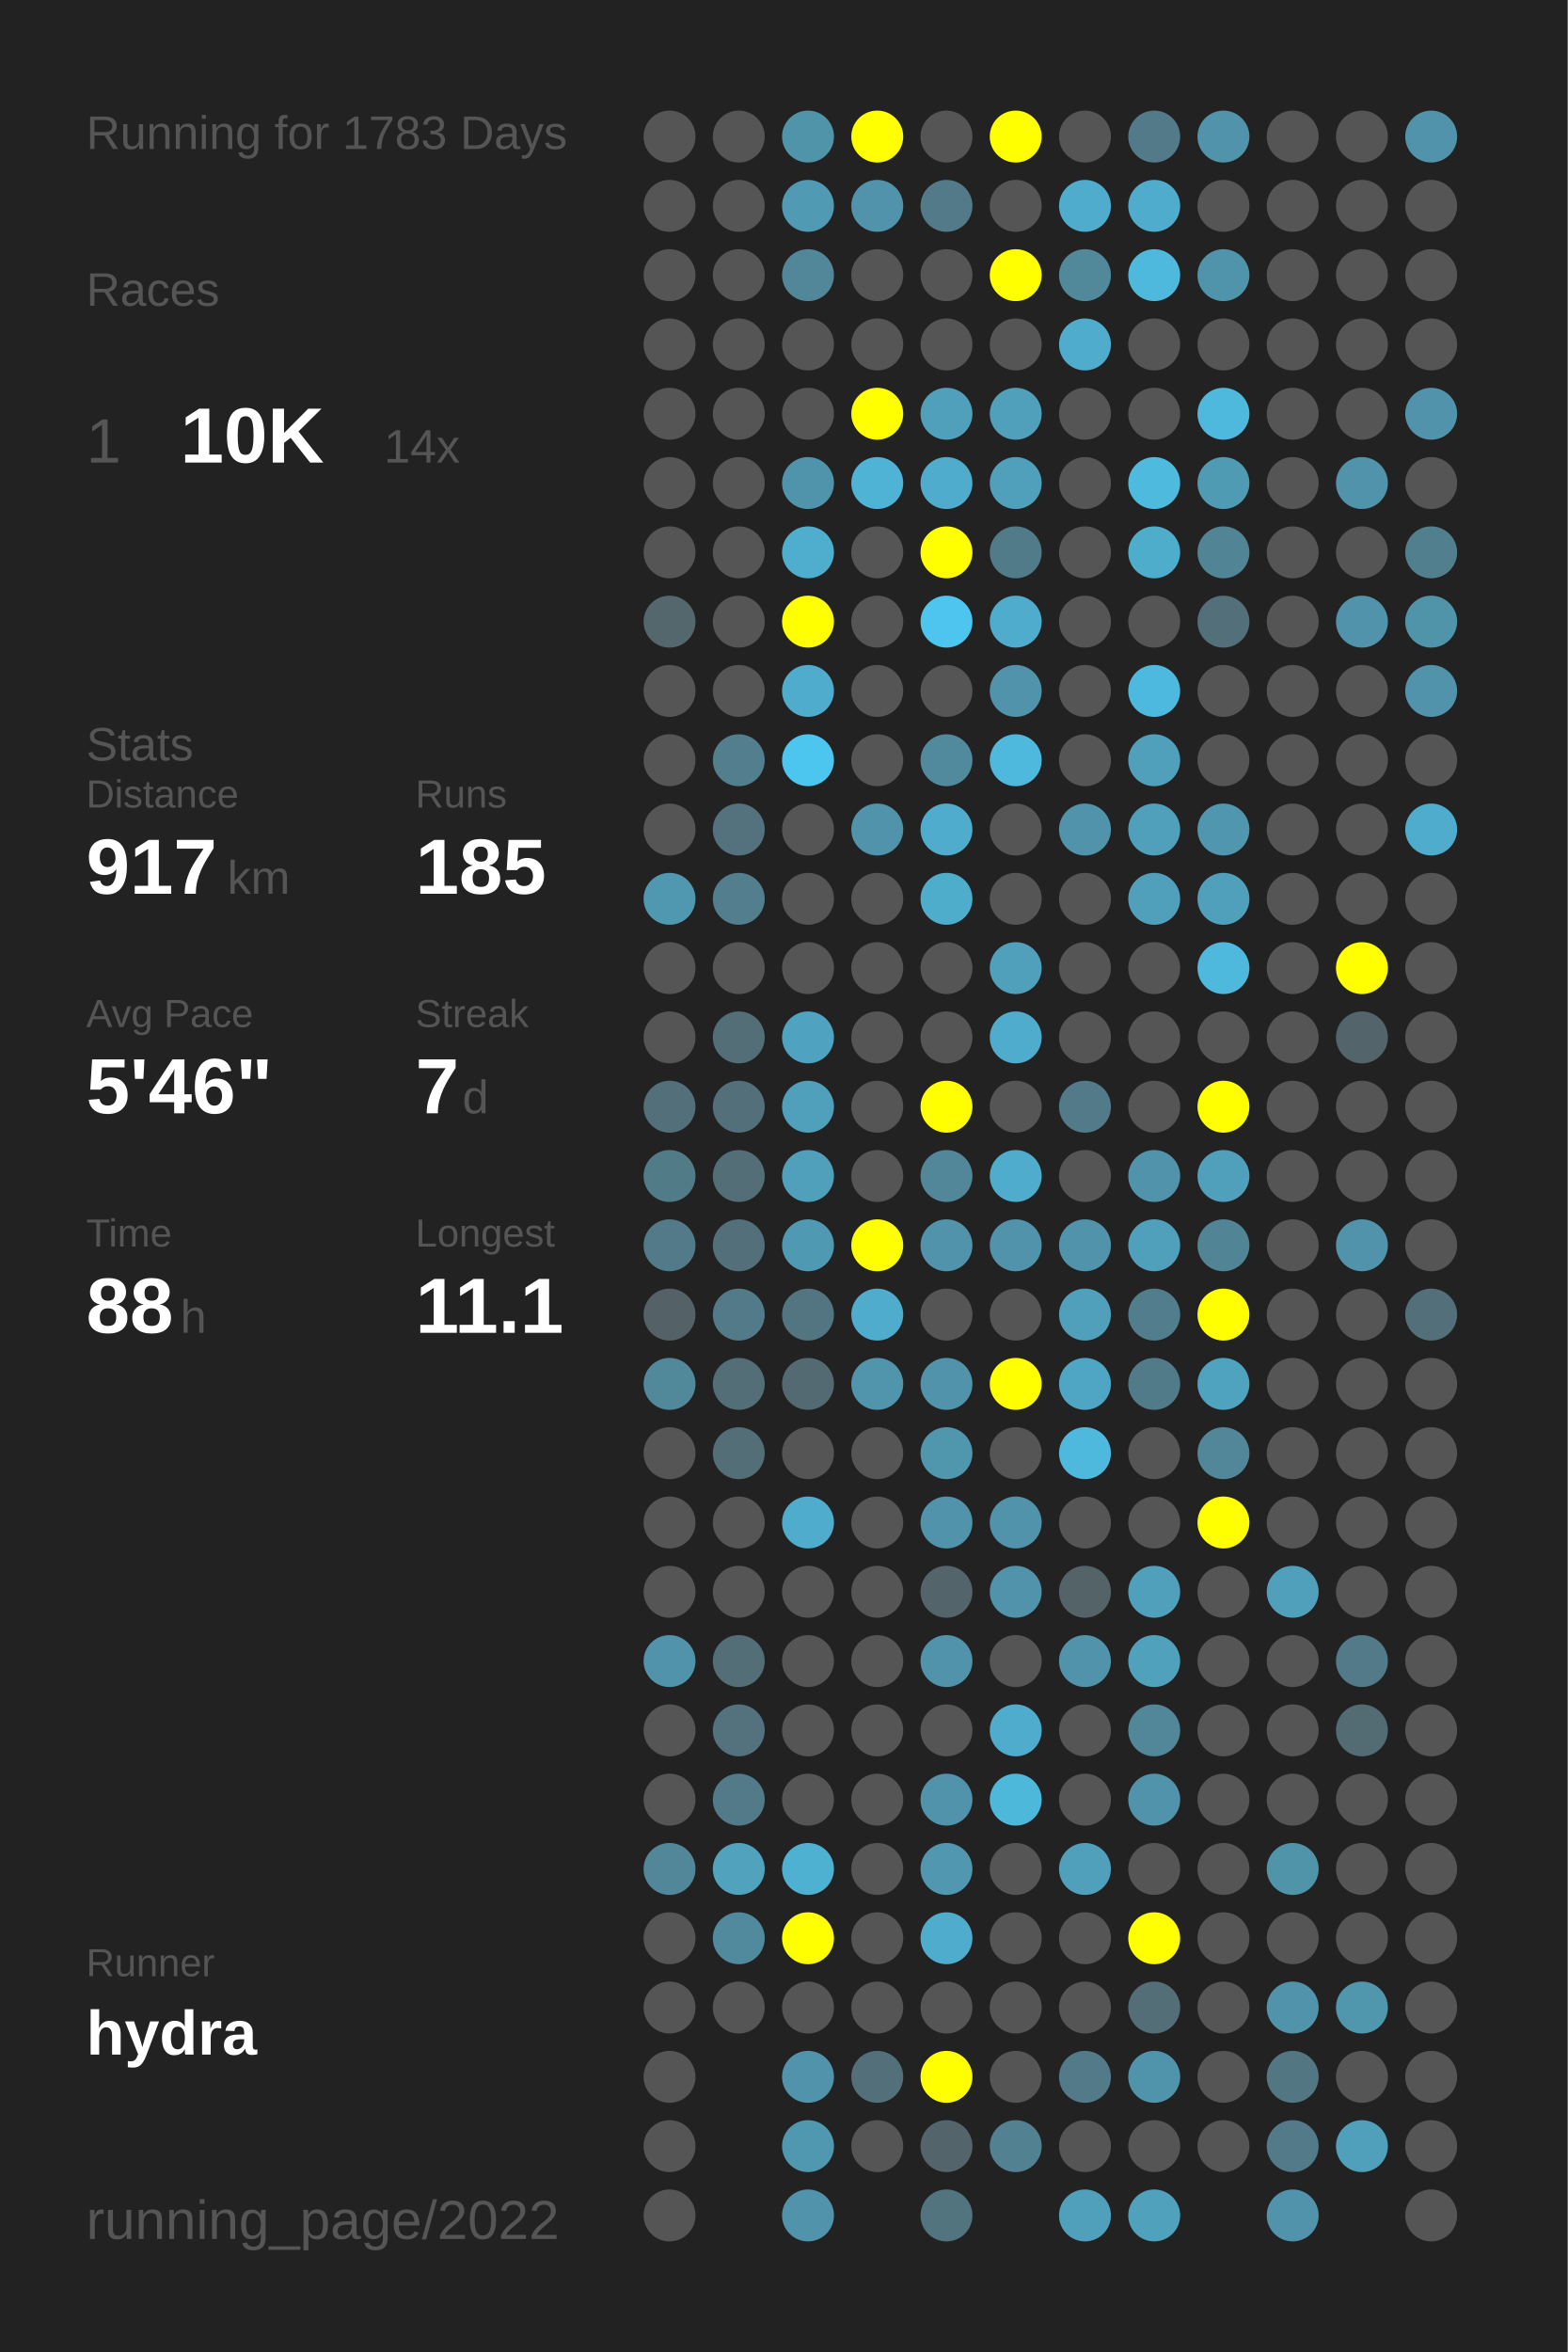
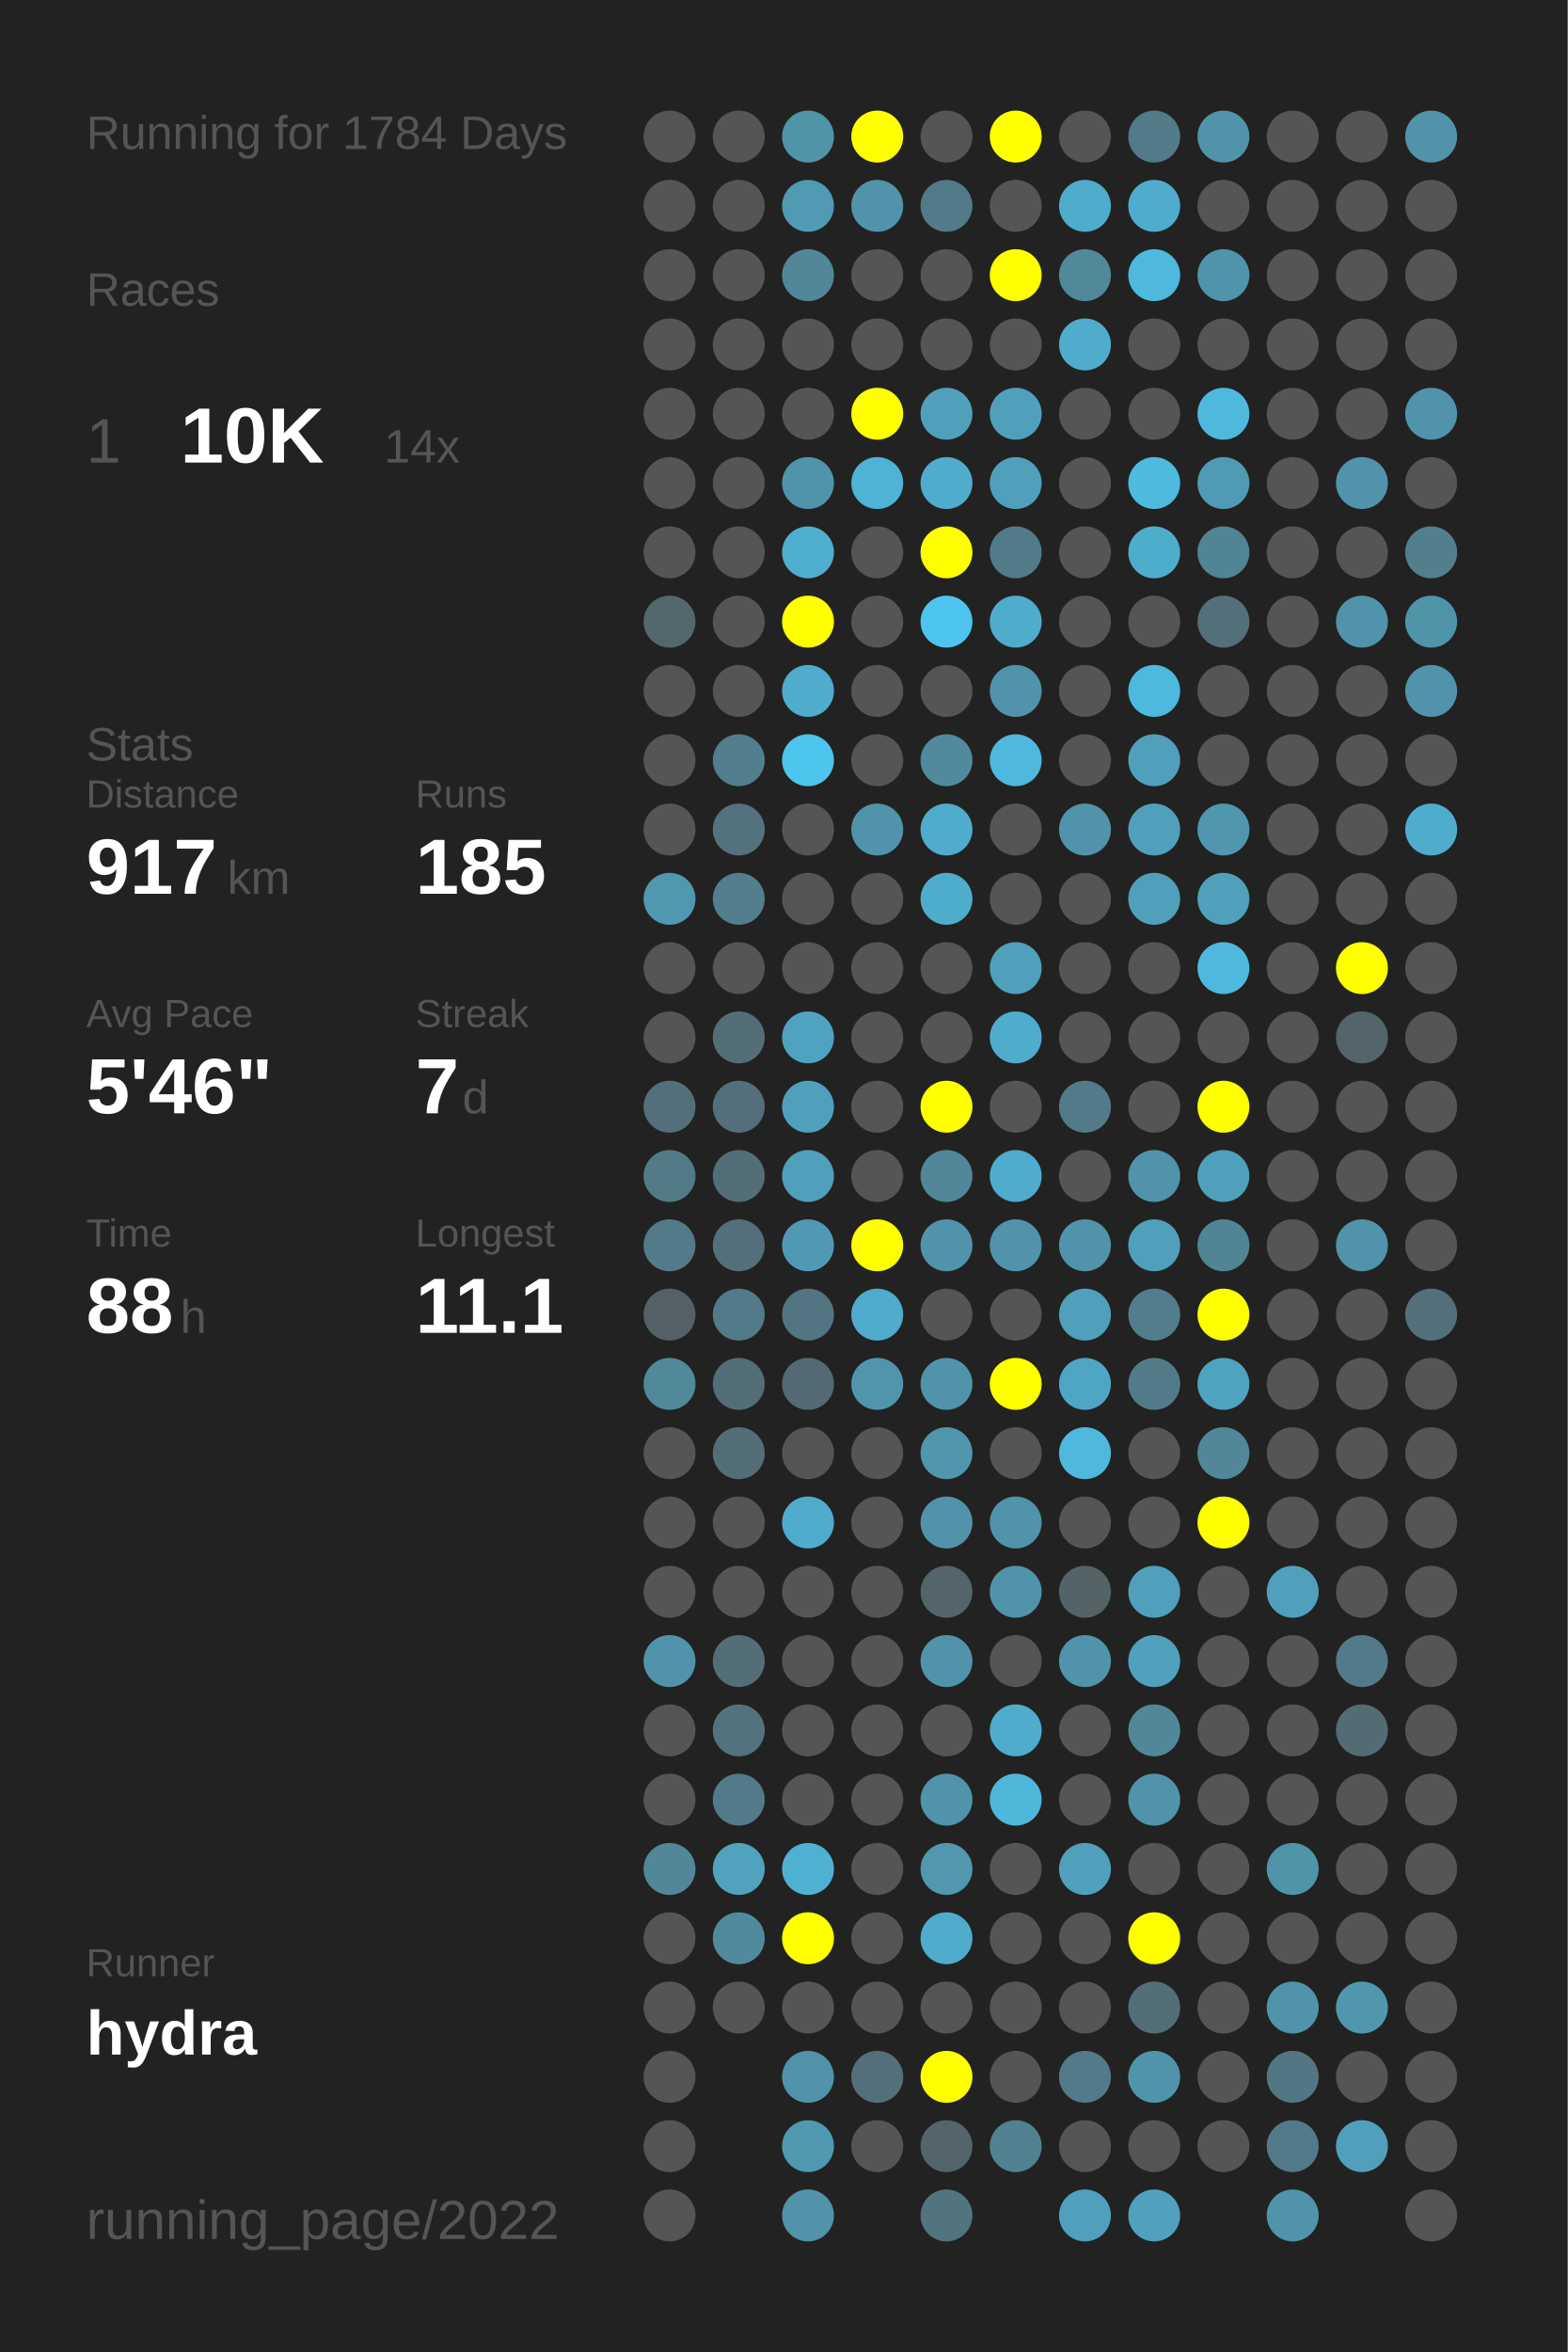
<svg xmlns="http://www.w3.org/2000/svg" baseProfile="full" height="300mm" version="1.1" viewBox="0,0,200,300" width="200mm">
  <defs />
  <rect fill="#222222" height="300" width="200" x="0" y="0" />
-   <text fill="#555555" style="font-size:6px; font-family:Arial;" x="11" y="19">Running for 1783 Days</text>
+   <text fill="#555555" style="font-size:6px; font-family:Arial;" x="11" y="19">Running for 1784 Days</text>
  <text fill="#555555" style="font-size:6px; font-family:Arial;" x="11" y="39">Races</text>
  <text fill="#555555" style="font-size:8px; font-family:Arial;" x="11" y="59">1</text>
  <text fill="#FFFFFF" style="font-size:10px; font-family:Arial; font-weight:bold;" x="23" y="59">10K</text>
  <text fill="#555555" style="font-size:6px; font-family:Arial;" x="49" y="59">14x</text>
  <text fill="#555555" style="font-size:6px; font-family:Arial;" x="11" y="97">Stats</text>
  <text fill="#555555" style="font-size:5px; font-family:Arial;" x="11" y="103">Distance</text>
  <text fill="#FFFFFF" style="font-size:10px; font-family:Arial; font-weight:bold;" x="11" y="114">917</text>
  <text fill="#555555" style="font-size:6px; font-family:Arial;" x="29" y="114">km</text>
  <text fill="#555555" style="font-size:5px; font-family:Arial;" x="53" y="103">Runs</text>
  <text fill="#FFFFFF" style="font-size:10px; font-family:Arial; font-weight:bold;" x="53" y="114">185</text>
  <text fill="#555555" style="font-size:5px; font-family:Arial;" x="11" y="131">Avg Pace</text>
  <text fill="#FFFFFF" style="font-size:10px; font-family:Arial; font-weight:bold;" x="11" y="142">5'46"</text>
  <text fill="#555555" style="font-size:5px; font-family:Arial;" x="53" y="131">Streak</text>
  <text fill="#FFFFFF" style="font-size:10px; font-family:Arial; font-weight:bold;" x="53" y="142">7</text>
  <text fill="#555555" style="font-size:6px; font-family:Arial;" x="59" y="142">d</text>
  <text fill="#555555" style="font-size:5px; font-family:Arial;" x="11" y="159">Time</text>
  <text fill="#FFFFFF" style="font-size:10px; font-family:Arial; font-weight:bold;" x="11" y="170">88</text>
  <text fill="#555555" style="font-size:6px; font-family:Arial;" x="23" y="170">h</text>
  <text fill="#555555" style="font-size:5px; font-family:Arial;" x="53" y="159">Longest</text>
  <text fill="#FFFFFF" style="font-size:10px; font-family:Arial; font-weight:bold;" x="53" y="170">11.1</text>
  <text fill="#555555" style="font-size:5px; font-family:Arial;" x="11" y="252.065">Runner</text>
  <text fill="#FFFFFF" style="font-size:8px; font-family:Arial; font-weight:bold;" x="11" y="262.065">hydra</text>
  <text fill="#555555" style="font-size:7px; font-family:Arial;" x="11" y="285.581">running_page/2022</text>
  <circle cx="85.417" cy="17.419" fill="#555555" r="3.312" />
  <circle cx="85.417" cy="26.258" fill="#555555" r="3.312" />
  <circle cx="85.417" cy="35.097" fill="#555555" r="3.312" />
  <circle cx="85.417" cy="43.935" fill="#555555" r="3.312" />
  <circle cx="85.417" cy="52.774" fill="#555555" r="3.312" />
  <circle cx="85.417" cy="61.613" fill="#555555" r="3.312" />
  <circle cx="85.417" cy="70.452" fill="#555555" r="3.312" />
  <circle cx="85.417" cy="79.29" fill="#53676d" r="3.312" />
  <circle cx="85.417" cy="88.129" fill="#555555" r="3.312" />
  <circle cx="85.417" cy="96.968" fill="#555555" r="3.312" />
  <circle cx="85.417" cy="105.806" fill="#555555" r="3.312" />
  <circle cx="85.417" cy="114.645" fill="#5098b0" r="3.312" />
  <circle cx="85.417" cy="123.484" fill="#555555" r="3.312" />
  <circle cx="85.417" cy="132.323" fill="#555555" r="3.312" />
  <circle cx="85.417" cy="141.161" fill="#536f79" r="3.312" />
  <circle cx="85.417" cy="150" fill="#527b88" r="3.312" />
  <circle cx="85.417" cy="158.839" fill="#527a88" r="3.312" />
  <circle cx="85.417" cy="167.677" fill="#546166" r="3.312" />
  <circle cx="85.417" cy="176.516" fill="#51899b" r="3.312" />
  <circle cx="85.417" cy="185.355" fill="#555555" r="3.312" />
  <circle cx="85.417" cy="194.194" fill="#555555" r="3.312" />
  <circle cx="85.417" cy="203.032" fill="#555555" r="3.312" />
  <circle cx="85.417" cy="211.871" fill="#5093aa" r="3.312" />
  <circle cx="85.417" cy="220.71" fill="#555555" r="3.312" />
  <circle cx="85.417" cy="229.548" fill="#555555" r="3.312" />
  <circle cx="85.417" cy="238.387" fill="#518799" r="3.312" />
  <circle cx="85.417" cy="247.226" fill="#555555" r="3.312" />
  <circle cx="85.417" cy="256.065" fill="#555555" r="3.312" />
  <circle cx="85.417" cy="264.903" fill="#555555" r="3.312" />
  <circle cx="85.417" cy="273.742" fill="#555555" r="3.312" />
  <circle cx="85.417" cy="282.581" fill="#555555" r="3.312" />
  <circle cx="94.25" cy="17.419" fill="#555555" r="3.312" />
  <circle cx="94.25" cy="26.258" fill="#555555" r="3.312" />
  <circle cx="94.25" cy="35.097" fill="#555555" r="3.312" />
  <circle cx="94.25" cy="43.935" fill="#555555" r="3.312" />
  <circle cx="94.25" cy="52.774" fill="#555555" r="3.312" />
  <circle cx="94.25" cy="61.613" fill="#555555" r="3.312" />
  <circle cx="94.25" cy="70.452" fill="#555555" r="3.312" />
  <circle cx="94.25" cy="79.29" fill="#555555" r="3.312" />
  <circle cx="94.25" cy="88.129" fill="#555555" r="3.312" />
  <circle cx="94.25" cy="96.968" fill="#527e8d" r="3.312" />
  <circle cx="94.25" cy="105.806" fill="#53727d" r="3.312" />
  <circle cx="94.25" cy="114.645" fill="#527e8d" r="3.312" />
  <circle cx="94.25" cy="123.484" fill="#555555" r="3.312" />
  <circle cx="94.25" cy="132.323" fill="#536e77" r="3.312" />
  <circle cx="94.25" cy="141.161" fill="#536f79" r="3.312" />
  <circle cx="94.25" cy="150" fill="#536e77" r="3.312" />
  <circle cx="94.25" cy="158.839" fill="#536f79" r="3.312" />
  <circle cx="94.25" cy="167.677" fill="#527a88" r="3.312" />
  <circle cx="94.25" cy="176.516" fill="#536e77" r="3.312" />
  <circle cx="94.25" cy="185.355" fill="#536e77" r="3.312" />
  <circle cx="94.25" cy="194.194" fill="#555555" r="3.312" />
  <circle cx="94.25" cy="203.032" fill="#555555" r="3.312" />
  <circle cx="94.25" cy="211.871" fill="#536e77" r="3.312" />
  <circle cx="94.25" cy="220.71" fill="#53727d" r="3.312" />
  <circle cx="94.25" cy="229.548" fill="#527a88" r="3.312" />
  <circle cx="94.25" cy="238.387" fill="#50a2bd" r="3.312" />
  <circle cx="94.25" cy="247.226" fill="#518a9d" r="3.312" />
  <circle cx="94.25" cy="256.065" fill="#555555" r="3.312" />
  <circle cx="103.083" cy="17.419" fill="#5094aa" r="3.312" />
  <circle cx="103.083" cy="26.258" fill="#509ab3" r="3.312" />
  <circle cx="103.083" cy="35.097" fill="#518799" r="3.312" />
  <circle cx="103.083" cy="43.935" fill="#555555" r="3.312" />
  <circle cx="103.083" cy="52.774" fill="#555555" r="3.312" />
  <circle cx="103.083" cy="61.613" fill="#5094ab" r="3.312" />
  <circle cx="103.083" cy="70.452" fill="#4faece" r="3.312" />
  <circle cx="103.083" cy="79.29" fill="#FFFF00" r="3.312" />
  <circle cx="103.083" cy="88.129" fill="#4faccc" r="3.312" />
  <circle cx="103.083" cy="96.968" fill="#4dc6ef" r="3.312" />
  <circle cx="103.083" cy="105.806" fill="#555555" r="3.312" />
  <circle cx="103.083" cy="114.645" fill="#555555" r="3.312" />
  <circle cx="103.083" cy="123.484" fill="#555555" r="3.312" />
  <circle cx="103.083" cy="132.323" fill="#4fa3c0" r="3.312" />
  <circle cx="103.083" cy="141.161" fill="#50a0bb" r="3.312" />
  <circle cx="103.083" cy="150" fill="#50a0bb" r="3.312" />
  <circle cx="103.083" cy="158.839" fill="#5099b2" r="3.312" />
  <circle cx="103.083" cy="167.677" fill="#527581" r="3.312" />
  <circle cx="103.083" cy="176.516" fill="#536a72" r="3.312" />
  <circle cx="103.083" cy="185.355" fill="#555555" r="3.312" />
  <circle cx="103.083" cy="194.194" fill="#4faccc" r="3.312" />
  <circle cx="103.083" cy="203.032" fill="#555555" r="3.312" />
  <circle cx="103.083" cy="211.871" fill="#555555" r="3.312" />
  <circle cx="103.083" cy="220.71" fill="#555555" r="3.312" />
  <circle cx="103.083" cy="229.548" fill="#555555" r="3.312" />
  <circle cx="103.083" cy="238.387" fill="#4fb1d2" r="3.312" />
  <circle cx="103.083" cy="247.226" fill="#FFFF00" r="3.312" />
  <circle cx="103.083" cy="256.065" fill="#555555" r="3.312" />
  <circle cx="103.083" cy="264.903" fill="#5193aa" r="3.312" />
  <circle cx="103.083" cy="273.742" fill="#5098b0" r="3.312" />
  <circle cx="103.083" cy="282.581" fill="#5093aa" r="3.312" />
  <circle cx="111.917" cy="17.419" fill="#FFFF00" r="3.312" />
  <circle cx="111.917" cy="26.258" fill="#5193aa" r="3.312" />
  <circle cx="111.917" cy="35.097" fill="#555555" r="3.312" />
  <circle cx="111.917" cy="43.935" fill="#555555" r="3.312" />
  <circle cx="111.917" cy="52.774" fill="#FFFF00" r="3.312" />
  <circle cx="111.917" cy="61.613" fill="#4eb3d5" r="3.312" />
  <circle cx="111.917" cy="70.452" fill="#555555" r="3.312" />
  <circle cx="111.917" cy="79.29" fill="#555555" r="3.312" />
  <circle cx="111.917" cy="88.129" fill="#555555" r="3.312" />
  <circle cx="111.917" cy="96.968" fill="#555555" r="3.312" />
  <circle cx="111.917" cy="105.806" fill="#5093aa" r="3.312" />
  <circle cx="111.917" cy="114.645" fill="#555555" r="3.312" />
  <circle cx="111.917" cy="123.484" fill="#555555" r="3.312" />
  <circle cx="111.917" cy="132.323" fill="#555555" r="3.312" />
  <circle cx="111.917" cy="141.161" fill="#555555" r="3.312" />
  <circle cx="111.917" cy="150" fill="#555555" r="3.312" />
  <circle cx="111.917" cy="158.839" fill="#FFFF00" r="3.312" />
  <circle cx="111.917" cy="167.677" fill="#4faccc" r="3.312" />
  <circle cx="111.917" cy="176.516" fill="#5095ac" r="3.312" />
  <circle cx="111.917" cy="185.355" fill="#555555" r="3.312" />
  <circle cx="111.917" cy="194.194" fill="#555555" r="3.312" />
  <circle cx="111.917" cy="203.032" fill="#555555" r="3.312" />
  <circle cx="111.917" cy="211.871" fill="#555555" r="3.312" />
  <circle cx="111.917" cy="220.71" fill="#555555" r="3.312" />
  <circle cx="111.917" cy="229.548" fill="#555555" r="3.312" />
  <circle cx="111.917" cy="238.387" fill="#555555" r="3.312" />
  <circle cx="111.917" cy="247.226" fill="#555555" r="3.312" />
  <circle cx="111.917" cy="256.065" fill="#555555" r="3.312" />
  <circle cx="111.917" cy="264.903" fill="#53707a" r="3.312" />
  <circle cx="111.917" cy="273.742" fill="#555555" r="3.312" />
  <circle cx="120.75" cy="17.419" fill="#555555" r="3.312" />
  <circle cx="120.75" cy="26.258" fill="#527a88" r="3.312" />
  <circle cx="120.75" cy="35.097" fill="#555555" r="3.312" />
  <circle cx="120.75" cy="43.935" fill="#555555" r="3.312" />
  <circle cx="120.75" cy="52.774" fill="#50a0bb" r="3.312" />
  <circle cx="120.75" cy="61.613" fill="#4faccc" r="3.312" />
  <circle cx="120.75" cy="70.452" fill="#FFFF00" r="3.312" />
  <circle cx="120.75" cy="79.29" fill="#4dc5ee" r="3.312" />
  <circle cx="120.75" cy="88.129" fill="#555555" r="3.312" />
  <circle cx="120.75" cy="96.968" fill="#518a9d" r="3.312" />
  <circle cx="120.75" cy="105.806" fill="#4faccc" r="3.312" />
  <circle cx="120.75" cy="114.645" fill="#4fadcc" r="3.312" />
  <circle cx="120.75" cy="123.484" fill="#555555" r="3.312" />
  <circle cx="120.75" cy="132.323" fill="#555555" r="3.312" />
  <circle cx="120.75" cy="141.161" fill="#FFFF00" r="3.312" />
  <circle cx="120.75" cy="150" fill="#518799" r="3.312" />
  <circle cx="120.75" cy="158.839" fill="#5193aa" r="3.312" />
  <circle cx="120.75" cy="167.677" fill="#555555" r="3.312" />
  <circle cx="120.75" cy="176.516" fill="#5193aa" r="3.312" />
  <circle cx="120.75" cy="185.355" fill="#5096ad" r="3.312" />
  <circle cx="120.75" cy="194.194" fill="#5193aa" r="3.312" />
  <circle cx="120.75" cy="203.032" fill="#53646a" r="3.312" />
  <circle cx="120.75" cy="211.871" fill="#5193aa" r="3.312" />
  <circle cx="120.75" cy="220.71" fill="#555555" r="3.312" />
  <circle cx="120.75" cy="229.548" fill="#5093aa" r="3.312" />
  <circle cx="120.75" cy="238.387" fill="#5097af" r="3.312" />
  <circle cx="120.75" cy="247.226" fill="#4faccc" r="3.312" />
  <circle cx="120.75" cy="256.065" fill="#555555" r="3.312" />
  <circle cx="120.75" cy="264.903" fill="#FFFF00" r="3.312" />
  <circle cx="120.75" cy="273.742" fill="#53646a" r="3.312" />
  <circle cx="120.75" cy="282.581" fill="#52747f" r="3.312" />
  <circle cx="129.583" cy="17.419" fill="#FFFF00" r="3.312" />
  <circle cx="129.583" cy="26.258" fill="#555555" r="3.312" />
  <circle cx="129.583" cy="35.097" fill="#FFFF00" r="3.312" />
  <circle cx="129.583" cy="43.935" fill="#555555" r="3.312" />
  <circle cx="129.583" cy="52.774" fill="#50a0bb" r="3.312" />
  <circle cx="129.583" cy="61.613" fill="#50a0bb" r="3.312" />
  <circle cx="129.583" cy="70.452" fill="#527b89" r="3.312" />
  <circle cx="129.583" cy="79.29" fill="#4faccc" r="3.312" />
  <circle cx="129.583" cy="88.129" fill="#5093aa" r="3.312" />
  <circle cx="129.583" cy="96.968" fill="#4eb9dd" r="3.312" />
  <circle cx="129.583" cy="105.806" fill="#555555" r="3.312" />
  <circle cx="129.583" cy="114.645" fill="#555555" r="3.312" />
  <circle cx="129.583" cy="123.484" fill="#50a0bb" r="3.312" />
  <circle cx="129.583" cy="132.323" fill="#4faccc" r="3.312" />
  <circle cx="129.583" cy="141.161" fill="#555555" r="3.312" />
  <circle cx="129.583" cy="150" fill="#4faccc" r="3.312" />
  <circle cx="129.583" cy="158.839" fill="#5193aa" r="3.312" />
  <circle cx="129.583" cy="167.677" fill="#555555" r="3.312" />
  <circle cx="129.583" cy="176.516" fill="#FFFF00" r="3.312" />
  <circle cx="129.583" cy="185.355" fill="#555555" r="3.312" />
  <circle cx="129.583" cy="194.194" fill="#5093aa" r="3.312" />
  <circle cx="129.583" cy="203.032" fill="#5193aa" r="3.312" />
  <circle cx="129.583" cy="211.871" fill="#555555" r="3.312" />
  <circle cx="129.583" cy="220.71" fill="#4faccc" r="3.312" />
  <circle cx="129.583" cy="229.548" fill="#4eb8db" r="3.312" />
  <circle cx="129.583" cy="238.387" fill="#555555" r="3.312" />
  <circle cx="129.583" cy="247.226" fill="#555555" r="3.312" />
  <circle cx="129.583" cy="256.065" fill="#555555" r="3.312" />
  <circle cx="129.583" cy="264.903" fill="#555555" r="3.312" />
  <circle cx="129.583" cy="273.742" fill="#528191" r="3.312" />
  <circle cx="138.417" cy="17.419" fill="#555555" r="3.312" />
  <circle cx="138.417" cy="26.258" fill="#4faccc" r="3.312" />
  <circle cx="138.417" cy="35.097" fill="#51889a" r="3.312" />
  <circle cx="138.417" cy="43.935" fill="#4faccc" r="3.312" />
  <circle cx="138.417" cy="52.774" fill="#555555" r="3.312" />
  <circle cx="138.417" cy="61.613" fill="#555555" r="3.312" />
  <circle cx="138.417" cy="70.452" fill="#555555" r="3.312" />
  <circle cx="138.417" cy="79.29" fill="#555555" r="3.312" />
  <circle cx="138.417" cy="88.129" fill="#555555" r="3.312" />
  <circle cx="138.417" cy="96.968" fill="#555555" r="3.312" />
  <circle cx="138.417" cy="105.806" fill="#5093aa" r="3.312" />
  <circle cx="138.417" cy="114.645" fill="#555555" r="3.312" />
  <circle cx="138.417" cy="123.484" fill="#555555" r="3.312" />
  <circle cx="138.417" cy="132.323" fill="#555555" r="3.312" />
  <circle cx="138.417" cy="141.161" fill="#527a88" r="3.312" />
  <circle cx="138.417" cy="150" fill="#555555" r="3.312" />
  <circle cx="138.417" cy="158.839" fill="#5193aa" r="3.312" />
  <circle cx="138.417" cy="167.677" fill="#50a0bb" r="3.312" />
  <circle cx="138.417" cy="176.516" fill="#4fa6c4" r="3.312" />
  <circle cx="138.417" cy="185.355" fill="#4eb9dd" r="3.312" />
  <circle cx="138.417" cy="194.194" fill="#555555" r="3.312" />
  <circle cx="138.417" cy="203.032" fill="#546368" r="3.312" />
  <circle cx="138.417" cy="211.871" fill="#5093aa" r="3.312" />
  <circle cx="138.417" cy="220.71" fill="#555555" r="3.312" />
  <circle cx="138.417" cy="229.548" fill="#555555" r="3.312" />
  <circle cx="138.417" cy="238.387" fill="#50a0bb" r="3.312" />
  <circle cx="138.417" cy="247.226" fill="#555555" r="3.312" />
  <circle cx="138.417" cy="256.065" fill="#555555" r="3.312" />
  <circle cx="138.417" cy="264.903" fill="#527a88" r="3.312" />
  <circle cx="138.417" cy="273.742" fill="#555555" r="3.312" />
  <circle cx="138.417" cy="282.581" fill="#50a0bc" r="3.312" />
  <circle cx="147.25" cy="17.419" fill="#527a88" r="3.312" />
  <circle cx="147.25" cy="26.258" fill="#4faccc" r="3.312" />
  <circle cx="147.25" cy="35.097" fill="#4eb9dd" r="3.312" />
  <circle cx="147.25" cy="43.935" fill="#555555" r="3.312" />
  <circle cx="147.25" cy="52.774" fill="#555555" r="3.312" />
  <circle cx="147.25" cy="61.613" fill="#4ebade" r="3.312" />
  <circle cx="147.25" cy="70.452" fill="#4fadcc" r="3.312" />
  <circle cx="147.25" cy="79.29" fill="#555555" r="3.312" />
  <circle cx="147.25" cy="88.129" fill="#4eb9de" r="3.312" />
  <circle cx="147.25" cy="96.968" fill="#50a0bb" r="3.312" />
  <circle cx="147.25" cy="105.806" fill="#50a0bc" r="3.312" />
  <circle cx="147.25" cy="114.645" fill="#50a0bb" r="3.312" />
  <circle cx="147.25" cy="123.484" fill="#555555" r="3.312" />
  <circle cx="147.25" cy="132.323" fill="#555555" r="3.312" />
  <circle cx="147.25" cy="141.161" fill="#555555" r="3.312" />
  <circle cx="147.25" cy="150" fill="#5193aa" r="3.312" />
  <circle cx="147.25" cy="158.839" fill="#50a0bb" r="3.312" />
  <circle cx="147.25" cy="167.677" fill="#527d8c" r="3.312" />
  <circle cx="147.25" cy="176.516" fill="#527b89" r="3.312" />
  <circle cx="147.25" cy="185.355" fill="#555555" r="3.312" />
  <circle cx="147.25" cy="194.194" fill="#555555" r="3.312" />
  <circle cx="147.25" cy="203.032" fill="#50a0bb" r="3.312" />
  <circle cx="147.25" cy="211.871" fill="#50a1bc" r="3.312" />
  <circle cx="147.25" cy="220.71" fill="#518799" r="3.312" />
  <circle cx="147.25" cy="229.548" fill="#5193aa" r="3.312" />
  <circle cx="147.25" cy="238.387" fill="#555555" r="3.312" />
  <circle cx="147.25" cy="247.226" fill="#FFFF00" r="3.312" />
  <circle cx="147.25" cy="256.065" fill="#536e77" r="3.312" />
  <circle cx="147.25" cy="264.903" fill="#5094ab" r="3.312" />
  <circle cx="147.25" cy="273.742" fill="#555555" r="3.312" />
  <circle cx="147.25" cy="282.581" fill="#50a1bc" r="3.312" />
  <circle cx="156.083" cy="17.419" fill="#5193aa" r="3.312" />
  <circle cx="156.083" cy="26.258" fill="#555555" r="3.312" />
  <circle cx="156.083" cy="35.097" fill="#5094ab" r="3.312" />
  <circle cx="156.083" cy="43.935" fill="#555555" r="3.312" />
  <circle cx="156.083" cy="52.774" fill="#4eb9dd" r="3.312" />
  <circle cx="156.083" cy="61.613" fill="#509bb4" r="3.312" />
  <circle cx="156.083" cy="70.452" fill="#518495" r="3.312" />
  <circle cx="156.083" cy="79.29" fill="#53707a" r="3.312" />
  <circle cx="156.083" cy="88.129" fill="#555555" r="3.312" />
  <circle cx="156.083" cy="96.968" fill="#555555" r="3.312" />
  <circle cx="156.083" cy="105.806" fill="#5096ae" r="3.312" />
  <circle cx="156.083" cy="114.645" fill="#50a0bb" r="3.312" />
  <circle cx="156.083" cy="123.484" fill="#4eb9dd" r="3.312" />
  <circle cx="156.083" cy="132.323" fill="#555555" r="3.312" />
  <circle cx="156.083" cy="141.161" fill="#FFFF00" r="3.312" />
  <circle cx="156.083" cy="150" fill="#50a0bb" r="3.312" />
  <circle cx="156.083" cy="158.839" fill="#518495" r="3.312" />
  <circle cx="156.083" cy="167.677" fill="#FFFF00" r="3.312" />
  <circle cx="156.083" cy="176.516" fill="#4fa3bf" r="3.312" />
  <circle cx="156.083" cy="185.355" fill="#518799" r="3.312" />
  <circle cx="156.083" cy="194.194" fill="#FFFF00" r="3.312" />
  <circle cx="156.083" cy="203.032" fill="#555555" r="3.312" />
  <circle cx="156.083" cy="211.871" fill="#555555" r="3.312" />
  <circle cx="156.083" cy="220.71" fill="#555555" r="3.312" />
  <circle cx="156.083" cy="229.548" fill="#555555" r="3.312" />
  <circle cx="156.083" cy="238.387" fill="#555555" r="3.312" />
  <circle cx="156.083" cy="247.226" fill="#555555" r="3.312" />
  <circle cx="156.083" cy="256.065" fill="#555555" r="3.312" />
  <circle cx="156.083" cy="264.903" fill="#555555" r="3.312" />
  <circle cx="156.083" cy="273.742" fill="#555555" r="3.312" />
  <circle cx="164.917" cy="17.419" fill="#555555" r="3.312" />
  <circle cx="164.917" cy="26.258" fill="#555555" r="3.312" />
  <circle cx="164.917" cy="35.097" fill="#555555" r="3.312" />
  <circle cx="164.917" cy="43.935" fill="#555555" r="3.312" />
  <circle cx="164.917" cy="52.774" fill="#555555" r="3.312" />
  <circle cx="164.917" cy="61.613" fill="#555555" r="3.312" />
  <circle cx="164.917" cy="70.452" fill="#555555" r="3.312" />
  <circle cx="164.917" cy="79.29" fill="#555555" r="3.312" />
  <circle cx="164.917" cy="88.129" fill="#555555" r="3.312" />
  <circle cx="164.917" cy="96.968" fill="#555555" r="3.312" />
  <circle cx="164.917" cy="105.806" fill="#555555" r="3.312" />
  <circle cx="164.917" cy="114.645" fill="#555555" r="3.312" />
  <circle cx="164.917" cy="123.484" fill="#555555" r="3.312" />
  <circle cx="164.917" cy="132.323" fill="#555555" r="3.312" />
  <circle cx="164.917" cy="141.161" fill="#555555" r="3.312" />
  <circle cx="164.917" cy="150" fill="#555555" r="3.312" />
  <circle cx="164.917" cy="158.839" fill="#555555" r="3.312" />
  <circle cx="164.917" cy="167.677" fill="#555555" r="3.312" />
  <circle cx="164.917" cy="176.516" fill="#555555" r="3.312" />
  <circle cx="164.917" cy="185.355" fill="#555555" r="3.312" />
  <circle cx="164.917" cy="194.194" fill="#555555" r="3.312" />
  <circle cx="164.917" cy="203.032" fill="#50a0bb" r="3.312" />
  <circle cx="164.917" cy="211.871" fill="#555555" r="3.312" />
  <circle cx="164.917" cy="220.71" fill="#555555" r="3.312" />
  <circle cx="164.917" cy="229.548" fill="#555555" r="3.312" />
  <circle cx="164.917" cy="238.387" fill="#5094aa" r="3.312" />
  <circle cx="164.917" cy="247.226" fill="#555555" r="3.312" />
  <circle cx="164.917" cy="256.065" fill="#5093aa" r="3.312" />
  <circle cx="164.917" cy="264.903" fill="#527783" r="3.312" />
  <circle cx="164.917" cy="273.742" fill="#527a88" r="3.312" />
  <circle cx="164.917" cy="282.581" fill="#5093aa" r="3.312" />
  <circle cx="173.75" cy="17.419" fill="#555555" r="3.312" />
  <circle cx="173.75" cy="26.258" fill="#555555" r="3.312" />
  <circle cx="173.75" cy="35.097" fill="#555555" r="3.312" />
  <circle cx="173.75" cy="43.935" fill="#555555" r="3.312" />
  <circle cx="173.75" cy="52.774" fill="#555555" r="3.312" />
  <circle cx="173.75" cy="61.613" fill="#5093aa" r="3.312" />
  <circle cx="173.75" cy="70.452" fill="#555555" r="3.312" />
  <circle cx="173.75" cy="79.29" fill="#5093aa" r="3.312" />
  <circle cx="173.75" cy="88.129" fill="#555555" r="3.312" />
  <circle cx="173.75" cy="96.968" fill="#555555" r="3.312" />
  <circle cx="173.75" cy="105.806" fill="#555555" r="3.312" />
  <circle cx="173.75" cy="114.645" fill="#555555" r="3.312" />
  <circle cx="173.75" cy="123.484" fill="#FFFF00" r="3.312" />
  <circle cx="173.75" cy="132.323" fill="#53656b" r="3.312" />
  <circle cx="173.75" cy="141.161" fill="#555555" r="3.312" />
  <circle cx="173.75" cy="150" fill="#555555" r="3.312" />
  <circle cx="173.75" cy="158.839" fill="#5093aa" r="3.312" />
  <circle cx="173.75" cy="167.677" fill="#555555" r="3.312" />
  <circle cx="173.75" cy="176.516" fill="#555555" r="3.312" />
  <circle cx="173.75" cy="185.355" fill="#555555" r="3.312" />
  <circle cx="173.75" cy="194.194" fill="#555555" r="3.312" />
  <circle cx="173.75" cy="203.032" fill="#555555" r="3.312" />
  <circle cx="173.75" cy="211.871" fill="#527a88" r="3.312" />
  <circle cx="173.75" cy="220.71" fill="#536c74" r="3.312" />
  <circle cx="173.75" cy="229.548" fill="#555555" r="3.312" />
  <circle cx="173.75" cy="238.387" fill="#555555" r="3.312" />
  <circle cx="173.75" cy="247.226" fill="#555555" r="3.312" />
  <circle cx="173.75" cy="256.065" fill="#5097ae" r="3.312" />
  <circle cx="173.75" cy="264.903" fill="#555555" r="3.312" />
  <circle cx="173.75" cy="273.742" fill="#50a0bb" r="3.312" />
  <circle cx="182.583" cy="17.419" fill="#5093aa" r="3.312" />
  <circle cx="182.583" cy="26.258" fill="#555555" r="3.312" />
  <circle cx="182.583" cy="35.097" fill="#555555" r="3.312" />
  <circle cx="182.583" cy="43.935" fill="#555555" r="3.312" />
  <circle cx="182.583" cy="52.774" fill="#5093aa" r="3.312" />
  <circle cx="182.583" cy="61.613" fill="#555555" r="3.312" />
  <circle cx="182.583" cy="70.452" fill="#527f8e" r="3.312" />
  <circle cx="182.583" cy="79.29" fill="#5094aa" r="3.312" />
  <circle cx="182.583" cy="88.129" fill="#5093aa" r="3.312" />
  <circle cx="182.583" cy="96.968" fill="#555555" r="3.312" />
  <circle cx="182.583" cy="105.806" fill="#4faccc" r="3.312" />
  <circle cx="182.583" cy="114.645" fill="#555555" r="3.312" />
  <circle cx="182.583" cy="123.484" fill="#555555" r="3.312" />
  <circle cx="182.583" cy="132.323" fill="#555555" r="3.312" />
  <circle cx="182.583" cy="141.161" fill="#555555" r="3.312" />
  <circle cx="182.583" cy="150" fill="#555555" r="3.312" />
  <circle cx="182.583" cy="158.839" fill="#555555" r="3.312" />
  <circle cx="182.583" cy="167.677" fill="#53707a" r="3.312" />
  <circle cx="182.583" cy="176.516" fill="#555555" r="3.312" />
  <circle cx="182.583" cy="185.355" fill="#555555" r="3.312" />
  <circle cx="182.583" cy="194.194" fill="#555555" r="3.312" />
  <circle cx="182.583" cy="203.032" fill="#555555" r="3.312" />
  <circle cx="182.583" cy="211.871" fill="#555555" r="3.312" />
  <circle cx="182.583" cy="220.71" fill="#555555" r="3.312" />
  <circle cx="182.583" cy="229.548" fill="#555555" r="3.312" />
  <circle cx="182.583" cy="238.387" fill="#555555" r="3.312" />
  <circle cx="182.583" cy="247.226" fill="#555555" r="3.312" />
  <circle cx="182.583" cy="256.065" fill="#555555" r="3.312" />
  <circle cx="182.583" cy="264.903" fill="#555555" r="3.312" />
  <circle cx="182.583" cy="273.742" fill="#555555" r="3.312" />
  <circle cx="182.583" cy="282.581" fill="#555555" r="3.312" />
</svg>
